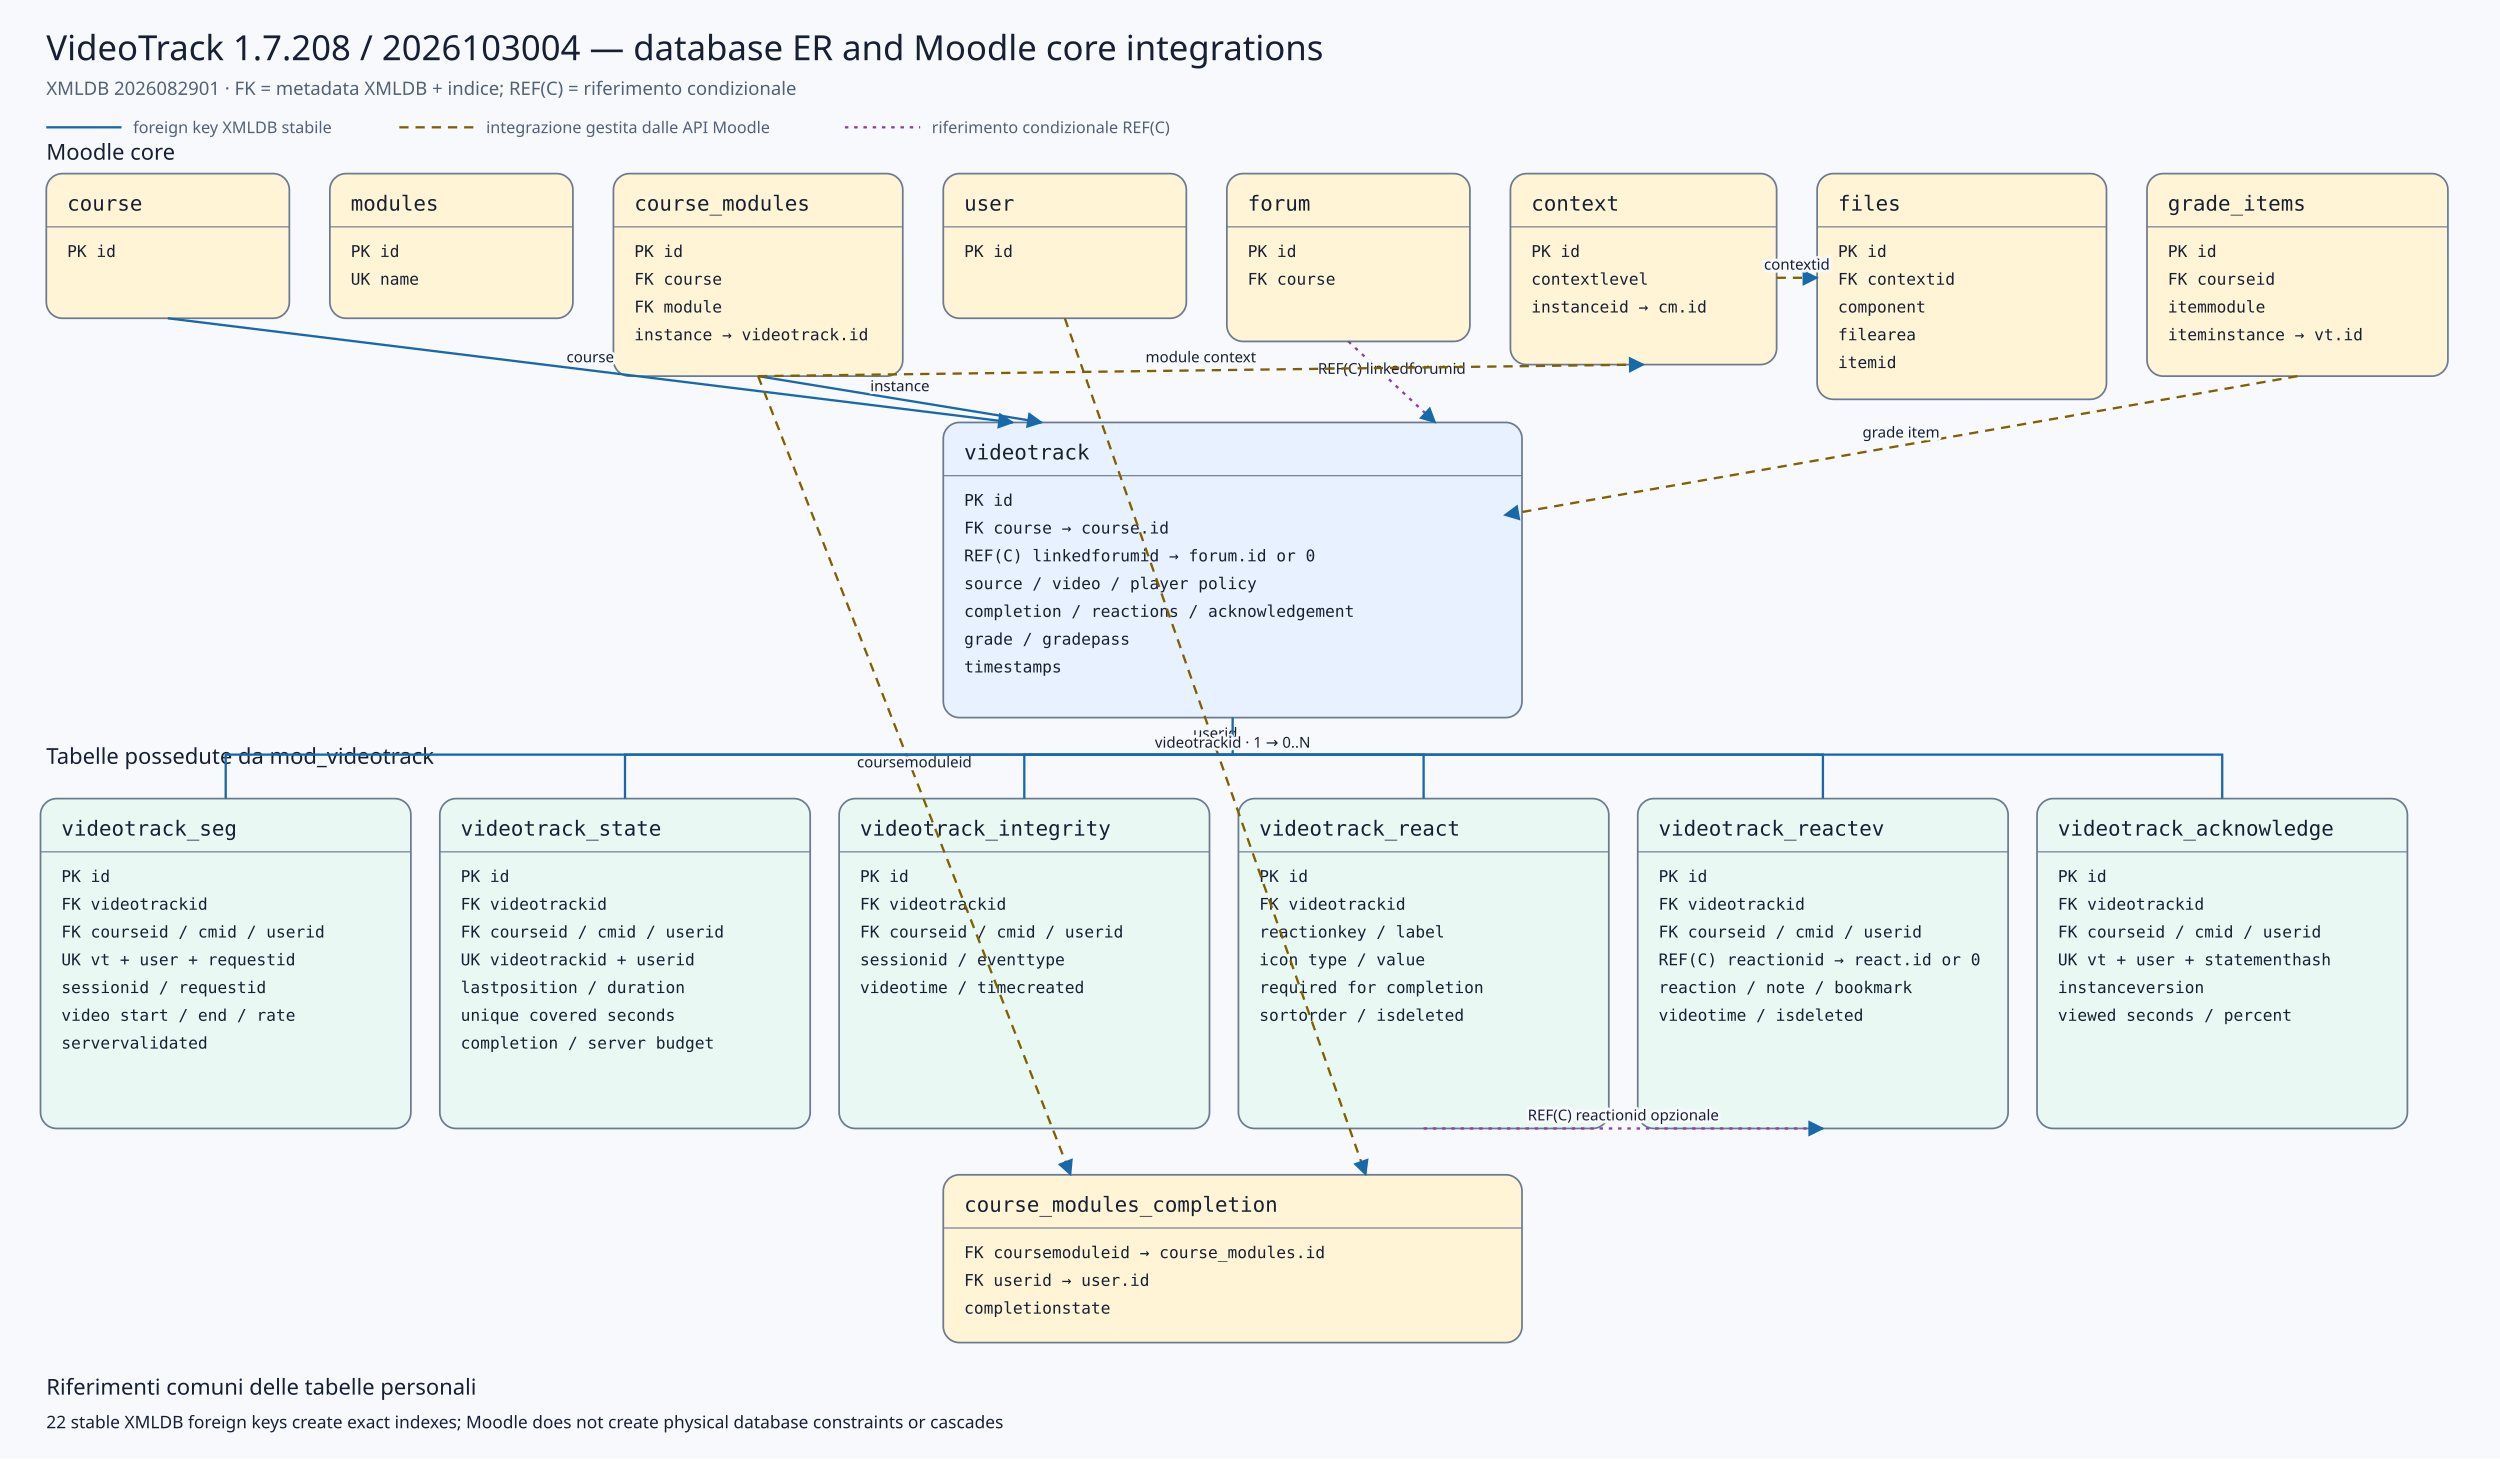
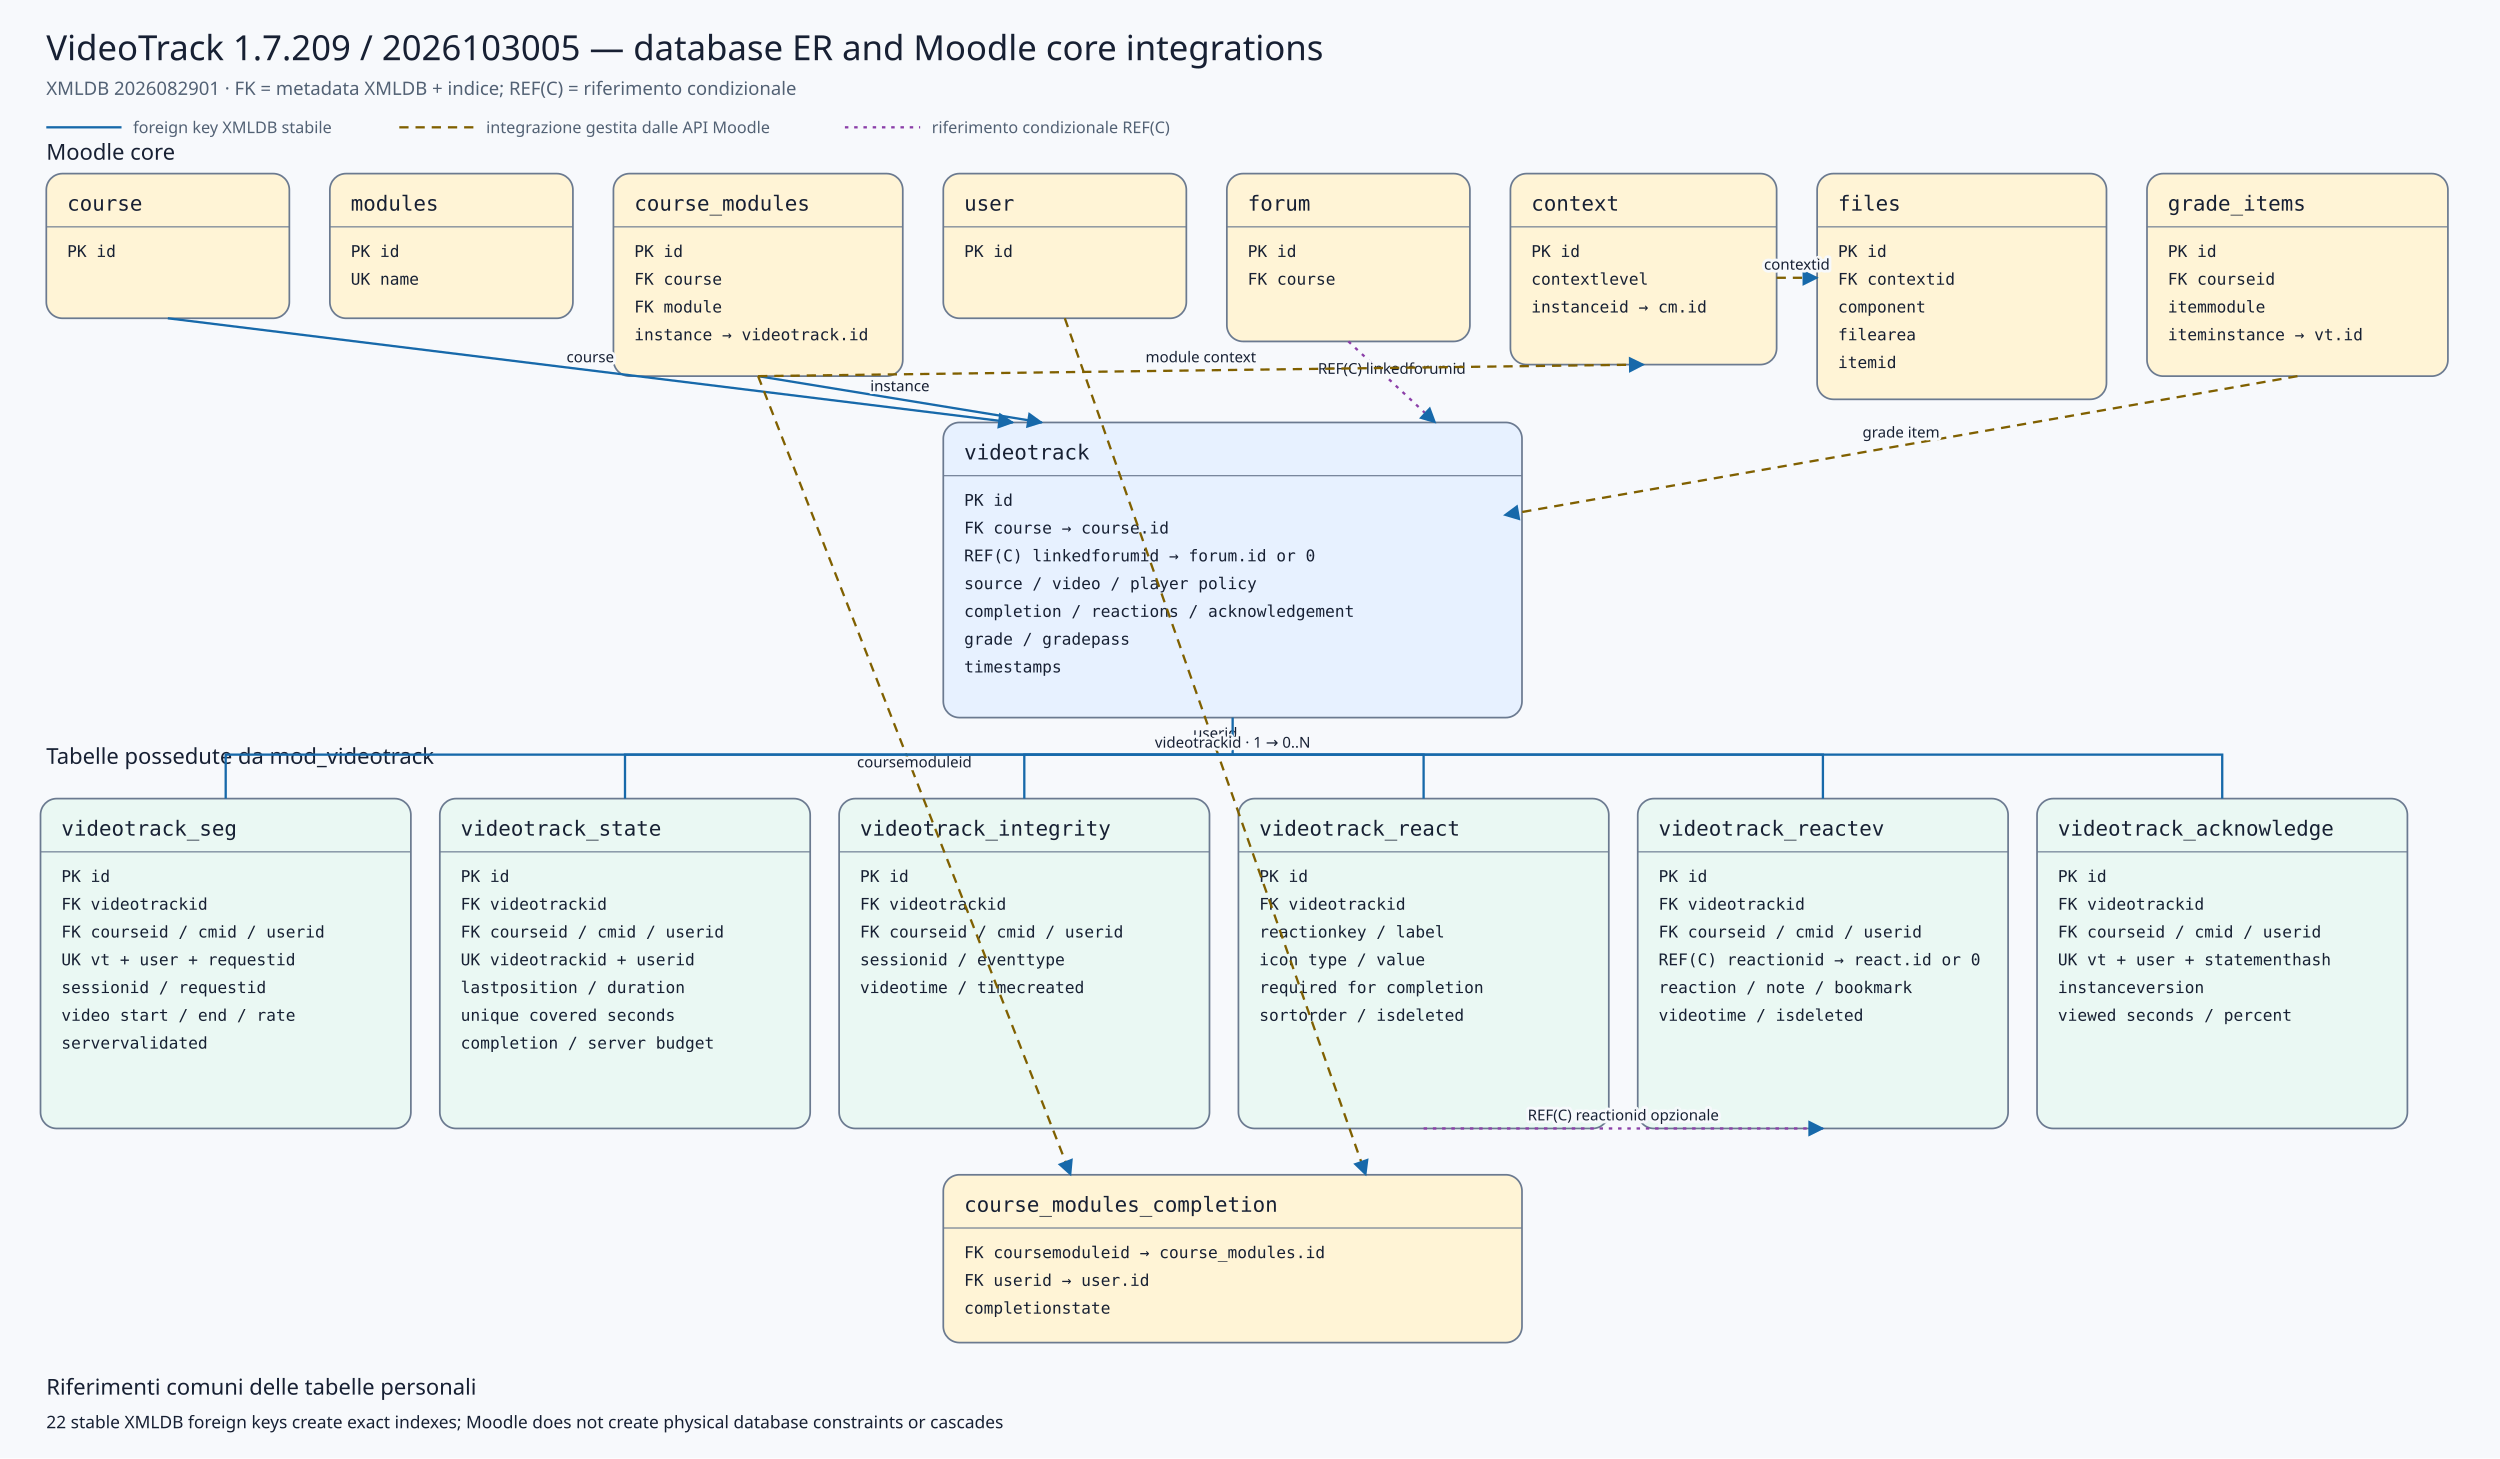
<svg xmlns="http://www.w3.org/2000/svg" viewBox="0 0 2160 1260" width="2160" height="1260" role="img" aria-labelledby="title desc">
  <defs>
    <marker id="arrow" viewBox="0 0 10 10" refX="9" refY="5" markerWidth="7" markerHeight="7" orient="auto-start-reverse">
      <path d="M 0 0 L 10 5 L 0 10 z" />
    </marker>
    <marker id="conditionalarrow" viewBox="0 0 10 10" refX="9" refY="5" markerWidth="7" markerHeight="7" orient="auto-start-reverse">
      <path d="M 0 0 L 10 5 L 0 10 z" fill="#8b3fa8" />
    </marker>
    <style>
    .background{fill:#f7f9fc} .title{font:500 30px system-ui,sans-serif;fill:#172033} .subtitle{font:400 16px system-ui,sans-serif;fill:#526174}
    .section{font:500 19px system-ui,sans-serif;fill:#172033} .entity rect{stroke:#6b7a90;stroke-width:1.5} .entity line{stroke:#6b7a90}
    .entity.core rect{fill:#fff4d6} .entity.plugin rect{fill:#e7f1ff} .entity.child rect{fill:#eaf8f3}
    .entity-title{font:500 18px ui-monospace,SFMono-Regular,Consolas,monospace;fill:#172033} .entity-row{font:400 14px ui-monospace,SFMono-Regular,Consolas,monospace;fill:#172033}
    .relation{fill:none;stroke:#1769aa;stroke-width:2} .conditional{fill:none;stroke:#8b3fa8;stroke-width:2;stroke-dasharray:3 5} .indirect{fill:none;stroke:#806000;stroke-width:2;stroke-dasharray:8 6} marker path{fill:#1769aa}
    .edge-label{font:500 13px system-ui,sans-serif;fill:#172033;text-anchor:middle;paint-order:stroke;stroke:#f7f9fc;stroke-width:5px;stroke-linejoin:round}
    .legend{font:400 14px system-ui,sans-serif;fill:#526174} .note{font:400 15px system-ui,sans-serif;fill:#172033}
  </style>
  </defs>
  <rect class="background" x="0" y="0" width="2160" height="1260" />
-   <text class="title" x="40" y="52">VideoTrack 1.7.208 / 2026103004 — database ER and Moodle core integrations</text>
+   <text class="title" x="40" y="52">VideoTrack 1.7.209 / 2026103005 — database ER and Moodle core integrations</text>
  <text class="subtitle" x="40" y="82">XMLDB 2026082901 · FK = metadata XMLDB + indice; REF(C) = riferimento condizionale</text>
  <line class="relation" x1="40" y1="110" x2="105" y2="110" />
  <text class="legend" x="115" y="115">foreign key XMLDB stabile</text>
  <line class="indirect" x1="345" y1="110" x2="410" y2="110" />
  <text class="legend" x="420" y="115">integrazione gestita dalle API Moodle</text>
  <line class="conditional" x1="730" y1="110" x2="795" y2="110" />
  <text class="legend" x="805" y="115">riferimento condizionale REF(C)</text>
  <text class="section" x="40" y="138">Moodle core</text>
  <text class="section" x="40" y="660">Tabelle possedute da mod_videotrack</text>
  <g class="entity core">
    <rect x="40" y="150" width="210" height="125" rx="14" />
    <text class="entity-title" x="58" y="182">course</text>
    <line x1="40" y1="196" x2="250" y2="196" />
    <text class="entity-row" x="58" y="222">PK id</text>
  </g>
  <g class="entity core">
    <rect x="285" y="150" width="210" height="125" rx="14" />
    <text class="entity-title" x="303" y="182">modules</text>
    <line x1="285" y1="196" x2="495" y2="196" />
    <text class="entity-row" x="303" y="222">PK id</text>
    <text class="entity-row" x="303" y="246">UK name</text>
  </g>
  <g class="entity core">
    <rect x="530" y="150" width="250" height="175" rx="14" />
    <text class="entity-title" x="548" y="182">course_modules</text>
    <line x1="530" y1="196" x2="780" y2="196" />
    <text class="entity-row" x="548" y="222">PK id</text>
    <text class="entity-row" x="548" y="246">FK course</text>
    <text class="entity-row" x="548" y="270">FK module</text>
    <text class="entity-row" x="548" y="294">instance → videotrack.id</text>
  </g>
  <g class="entity core">
    <rect x="815" y="150" width="210" height="125" rx="14" />
    <text class="entity-title" x="833" y="182">user</text>
    <line x1="815" y1="196" x2="1025" y2="196" />
    <text class="entity-row" x="833" y="222">PK id</text>
  </g>
  <g class="entity core">
    <rect x="1060" y="150" width="210" height="145" rx="14" />
    <text class="entity-title" x="1078" y="182">forum</text>
    <line x1="1060" y1="196" x2="1270" y2="196" />
    <text class="entity-row" x="1078" y="222">PK id</text>
    <text class="entity-row" x="1078" y="246">FK course</text>
  </g>
  <g class="entity core">
    <rect x="1305" y="150" width="230" height="165" rx="14" />
    <text class="entity-title" x="1323" y="182">context</text>
    <line x1="1305" y1="196" x2="1535" y2="196" />
    <text class="entity-row" x="1323" y="222">PK id</text>
    <text class="entity-row" x="1323" y="246">contextlevel</text>
    <text class="entity-row" x="1323" y="270">instanceid → cm.id</text>
  </g>
  <g class="entity core">
    <rect x="1570" y="150" width="250" height="195" rx="14" />
    <text class="entity-title" x="1588" y="182">files</text>
    <line x1="1570" y1="196" x2="1820" y2="196" />
    <text class="entity-row" x="1588" y="222">PK id</text>
    <text class="entity-row" x="1588" y="246">FK contextid</text>
    <text class="entity-row" x="1588" y="270">component</text>
    <text class="entity-row" x="1588" y="294">filearea</text>
    <text class="entity-row" x="1588" y="318">itemid</text>
  </g>
  <g class="entity core">
    <rect x="1855" y="150" width="260" height="175" rx="14" />
    <text class="entity-title" x="1873" y="182">grade_items</text>
    <line x1="1855" y1="196" x2="2115" y2="196" />
    <text class="entity-row" x="1873" y="222">PK id</text>
    <text class="entity-row" x="1873" y="246">FK courseid</text>
    <text class="entity-row" x="1873" y="270">itemmodule</text>
    <text class="entity-row" x="1873" y="294">iteminstance → vt.id</text>
  </g>
  <g class="entity plugin">
    <rect x="815" y="365" width="500" height="255" rx="14" />
    <text class="entity-title" x="833" y="397">videotrack</text>
    <line x1="815" y1="411" x2="1315" y2="411" />
    <text class="entity-row" x="833" y="437">PK id</text>
    <text class="entity-row" x="833" y="461">FK course → course.id</text>
    <text class="entity-row" x="833" y="485">REF(C) linkedforumid → forum.id or 0</text>
    <text class="entity-row" x="833" y="509">source / video / player policy</text>
    <text class="entity-row" x="833" y="533">completion / reactions / acknowledgement</text>
    <text class="entity-row" x="833" y="557">grade / gradepass</text>
    <text class="entity-row" x="833" y="581">timestamps</text>
  </g>
  <g class="entity core">
    <rect x="815" y="1015" width="500" height="145" rx="14" />
    <text class="entity-title" x="833" y="1047">course_modules_completion</text>
    <line x1="815" y1="1061" x2="1315" y2="1061" />
    <text class="entity-row" x="833" y="1087">FK coursemoduleid → course_modules.id</text>
    <text class="entity-row" x="833" y="1111">FK userid → user.id</text>
    <text class="entity-row" x="833" y="1135">completionstate</text>
  </g>
  <g class="entity child">
    <rect x="35" y="690" width="320" height="285" rx="14" />
    <text class="entity-title" x="53" y="722">videotrack_seg</text>
    <line x1="35" y1="736" x2="355" y2="736" />
    <text class="entity-row" x="53" y="762">PK id</text>
    <text class="entity-row" x="53" y="786">FK videotrackid</text>
    <text class="entity-row" x="53" y="810">FK courseid / cmid / userid</text>
    <text class="entity-row" x="53" y="834">UK vt + user + requestid</text>
    <text class="entity-row" x="53" y="858">sessionid / requestid</text>
    <text class="entity-row" x="53" y="882">video start / end / rate</text>
    <text class="entity-row" x="53" y="906">servervalidated</text>
  </g>
  <g class="entity child">
    <rect x="380" y="690" width="320" height="285" rx="14" />
    <text class="entity-title" x="398" y="722">videotrack_state</text>
    <line x1="380" y1="736" x2="700" y2="736" />
    <text class="entity-row" x="398" y="762">PK id</text>
    <text class="entity-row" x="398" y="786">FK videotrackid</text>
    <text class="entity-row" x="398" y="810">FK courseid / cmid / userid</text>
    <text class="entity-row" x="398" y="834">UK videotrackid + userid</text>
    <text class="entity-row" x="398" y="858">lastposition / duration</text>
    <text class="entity-row" x="398" y="882">unique covered seconds</text>
    <text class="entity-row" x="398" y="906">completion / server budget</text>
  </g>
  <g class="entity child">
    <rect x="725" y="690" width="320" height="285" rx="14" />
    <text class="entity-title" x="743" y="722">videotrack_integrity</text>
    <line x1="725" y1="736" x2="1045" y2="736" />
    <text class="entity-row" x="743" y="762">PK id</text>
    <text class="entity-row" x="743" y="786">FK videotrackid</text>
    <text class="entity-row" x="743" y="810">FK courseid / cmid / userid</text>
    <text class="entity-row" x="743" y="834">sessionid / eventtype</text>
    <text class="entity-row" x="743" y="858">videotime / timecreated</text>
  </g>
  <g class="entity child">
    <rect x="1070" y="690" width="320" height="285" rx="14" />
    <text class="entity-title" x="1088" y="722">videotrack_react</text>
    <line x1="1070" y1="736" x2="1390" y2="736" />
    <text class="entity-row" x="1088" y="762">PK id</text>
    <text class="entity-row" x="1088" y="786">FK videotrackid</text>
    <text class="entity-row" x="1088" y="810">reactionkey / label</text>
    <text class="entity-row" x="1088" y="834">icon type / value</text>
    <text class="entity-row" x="1088" y="858">required for completion</text>
    <text class="entity-row" x="1088" y="882">sortorder / isdeleted</text>
  </g>
  <g class="entity child">
    <rect x="1415" y="690" width="320" height="285" rx="14" />
    <text class="entity-title" x="1433" y="722">videotrack_reactev</text>
    <line x1="1415" y1="736" x2="1735" y2="736" />
    <text class="entity-row" x="1433" y="762">PK id</text>
    <text class="entity-row" x="1433" y="786">FK videotrackid</text>
    <text class="entity-row" x="1433" y="810">FK courseid / cmid / userid</text>
    <text class="entity-row" x="1433" y="834">REF(C) reactionid → react.id or 0</text>
    <text class="entity-row" x="1433" y="858">reaction / note / bookmark</text>
    <text class="entity-row" x="1433" y="882">videotime / isdeleted</text>
  </g>
  <g class="entity child">
    <rect x="1760" y="690" width="320" height="285" rx="14" />
    <text class="entity-title" x="1778" y="722">videotrack_acknowledge</text>
    <line x1="1760" y1="736" x2="2080" y2="736" />
    <text class="entity-row" x="1778" y="762">PK id</text>
    <text class="entity-row" x="1778" y="786">FK videotrackid</text>
    <text class="entity-row" x="1778" y="810">FK courseid / cmid / userid</text>
    <text class="entity-row" x="1778" y="834">UK vt + user + statementhash</text>
    <text class="entity-row" x="1778" y="858">instanceversion</text>
    <text class="entity-row" x="1778" y="882">viewed seconds / percent</text>
  </g>
  <path class="relation" d="M145,275 L875,365" marker-end="url(#arrow)" />
  <text class="edge-label" x="510.0" y="313.0">course</text>
  <path class="relation" d="M655,325 L900,365" marker-end="url(#arrow)" />
  <text class="edge-label" x="777.5" y="338.0">instance</text>
  <path class="conditional" d="M1165,295 L1240,365" marker-end="url(#conditionalarrow)" />
  <text class="edge-label" x="1202.5" y="323.0">REF(C) linkedforumid</text>
  <path class="indirect" d="M1985,325 L1300,445" marker-end="url(#arrow)" />
  <text class="edge-label" x="1642.5" y="378.0">grade item</text>
  <path class="indirect" d="M655,325 L925,1015" marker-end="url(#arrow)" />
  <text class="edge-label" x="790.0" y="663.0">coursemoduleid</text>
  <path class="indirect" d="M920,275 L1180,1015" marker-end="url(#arrow)" />
  <text class="edge-label" x="1050.0" y="638.0">userid</text>
  <path class="indirect" d="M655,325 L1420,315" marker-end="url(#arrow)" />
  <text class="edge-label" x="1037.5" y="313.0">module context</text>
  <path class="indirect" d="M1535,240 L1570,240" marker-end="url(#arrow)" />
  <text class="edge-label" x="1552.5" y="233.0">contextid</text>
  <path class="relation" d="M1065,620 L1065,652 L195,652 L195,690" />
  <path class="relation" d="M1065,652 L540,652 L540,690" />
  <path class="relation" d="M1065,652 L885,652 L885,690" />
  <path class="relation" d="M1065,652 L1230,652 L1230,690" />
  <path class="relation" d="M1065,652 L1575,652 L1575,690" />
  <path class="relation" d="M1065,652 L1920,652 L1920,690" />
  <text class="edge-label" x="1065" y="646">videotrackid · 1 → 0..N</text>
  <path class="conditional" d="M1230,975 L1575,975" marker-end="url(#conditionalarrow)" />
  <text class="edge-label" x="1402.5" y="968.0">REF(C) reactionid opzionale</text>
  <text class="section" x="40" y="1205">Riferimenti comuni delle tabelle personali</text>
  <text class="note" x="40" y="1234">22 stable XMLDB foreign keys create exact indexes; Moodle does not create physical database constraints or cascades</text>
</svg>
